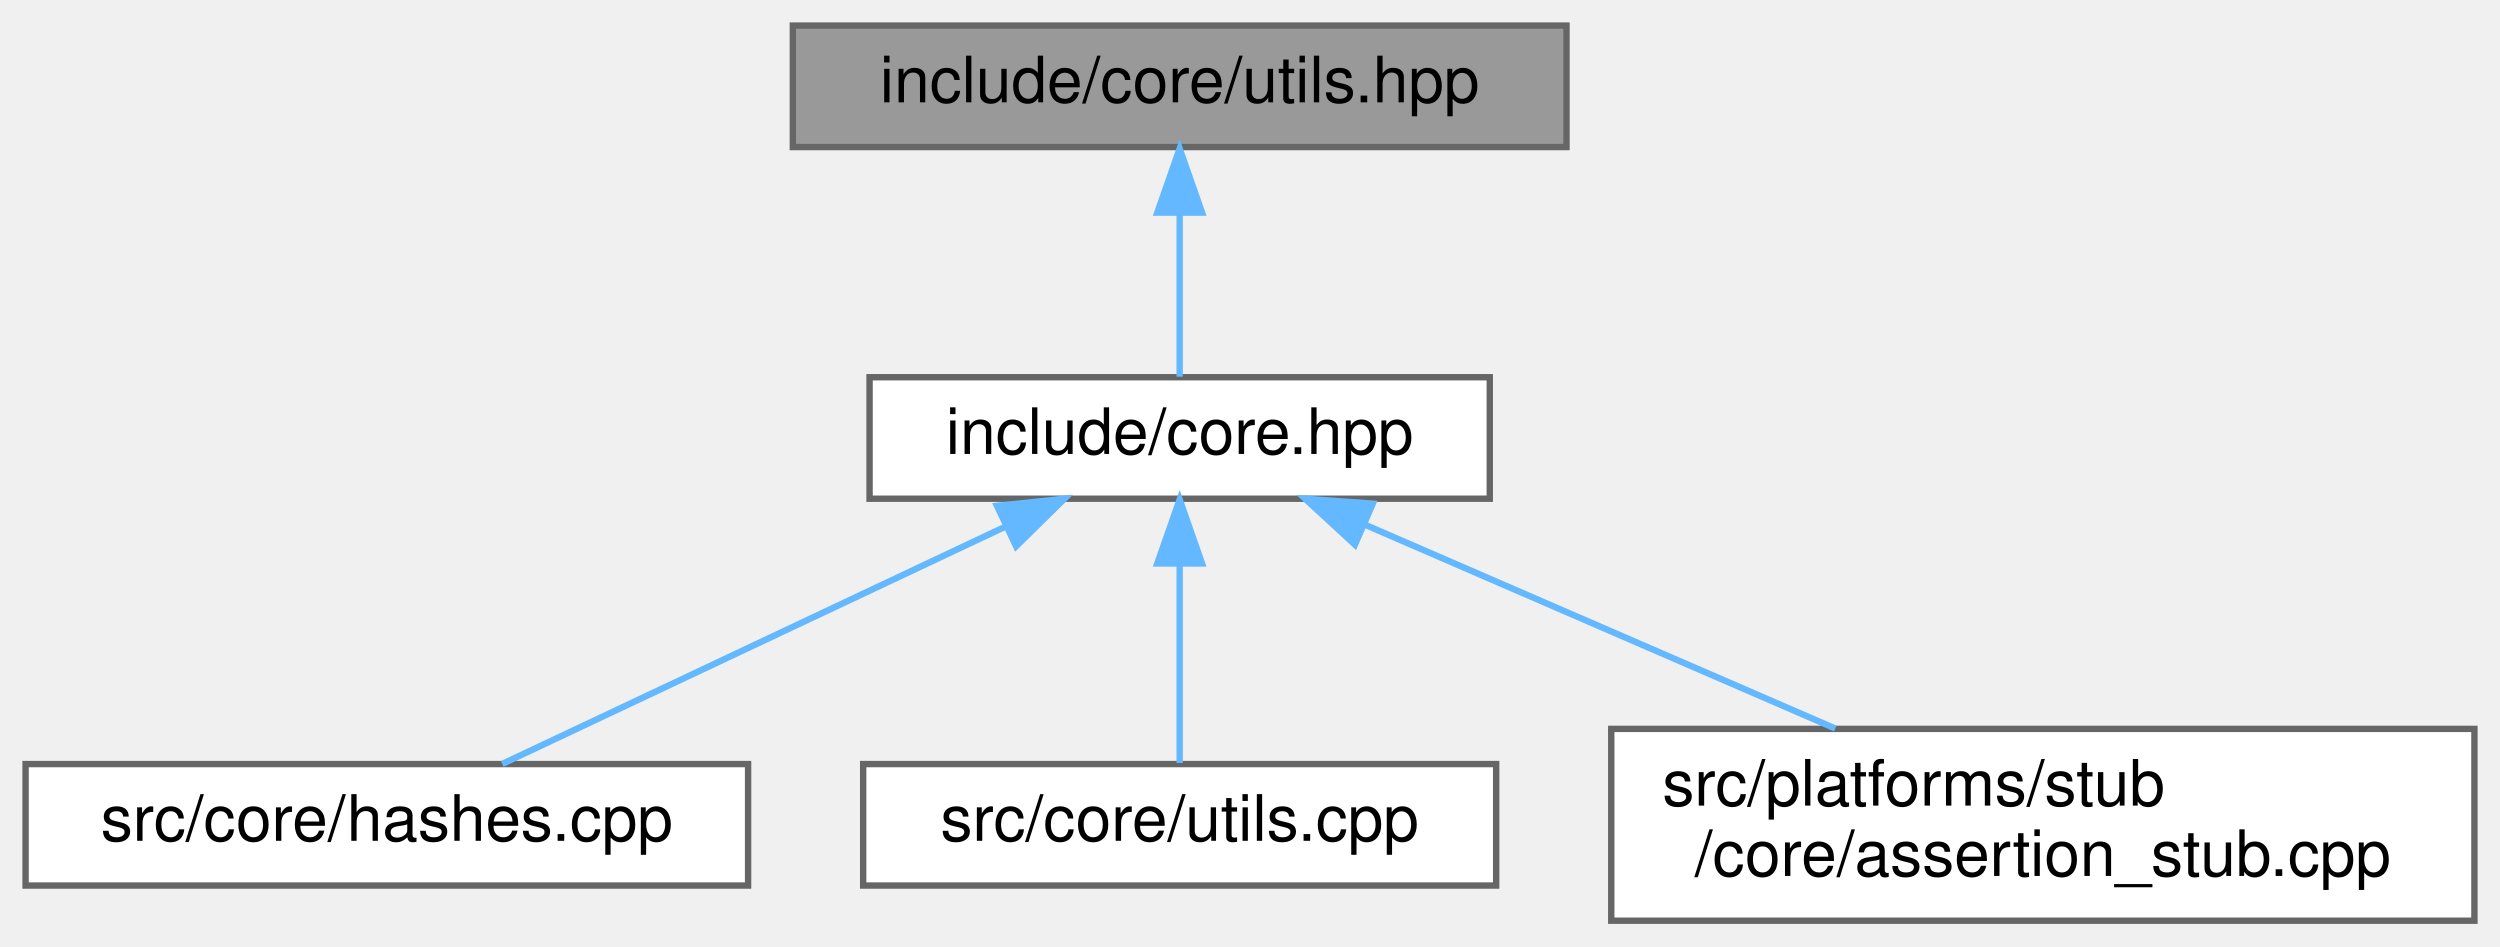
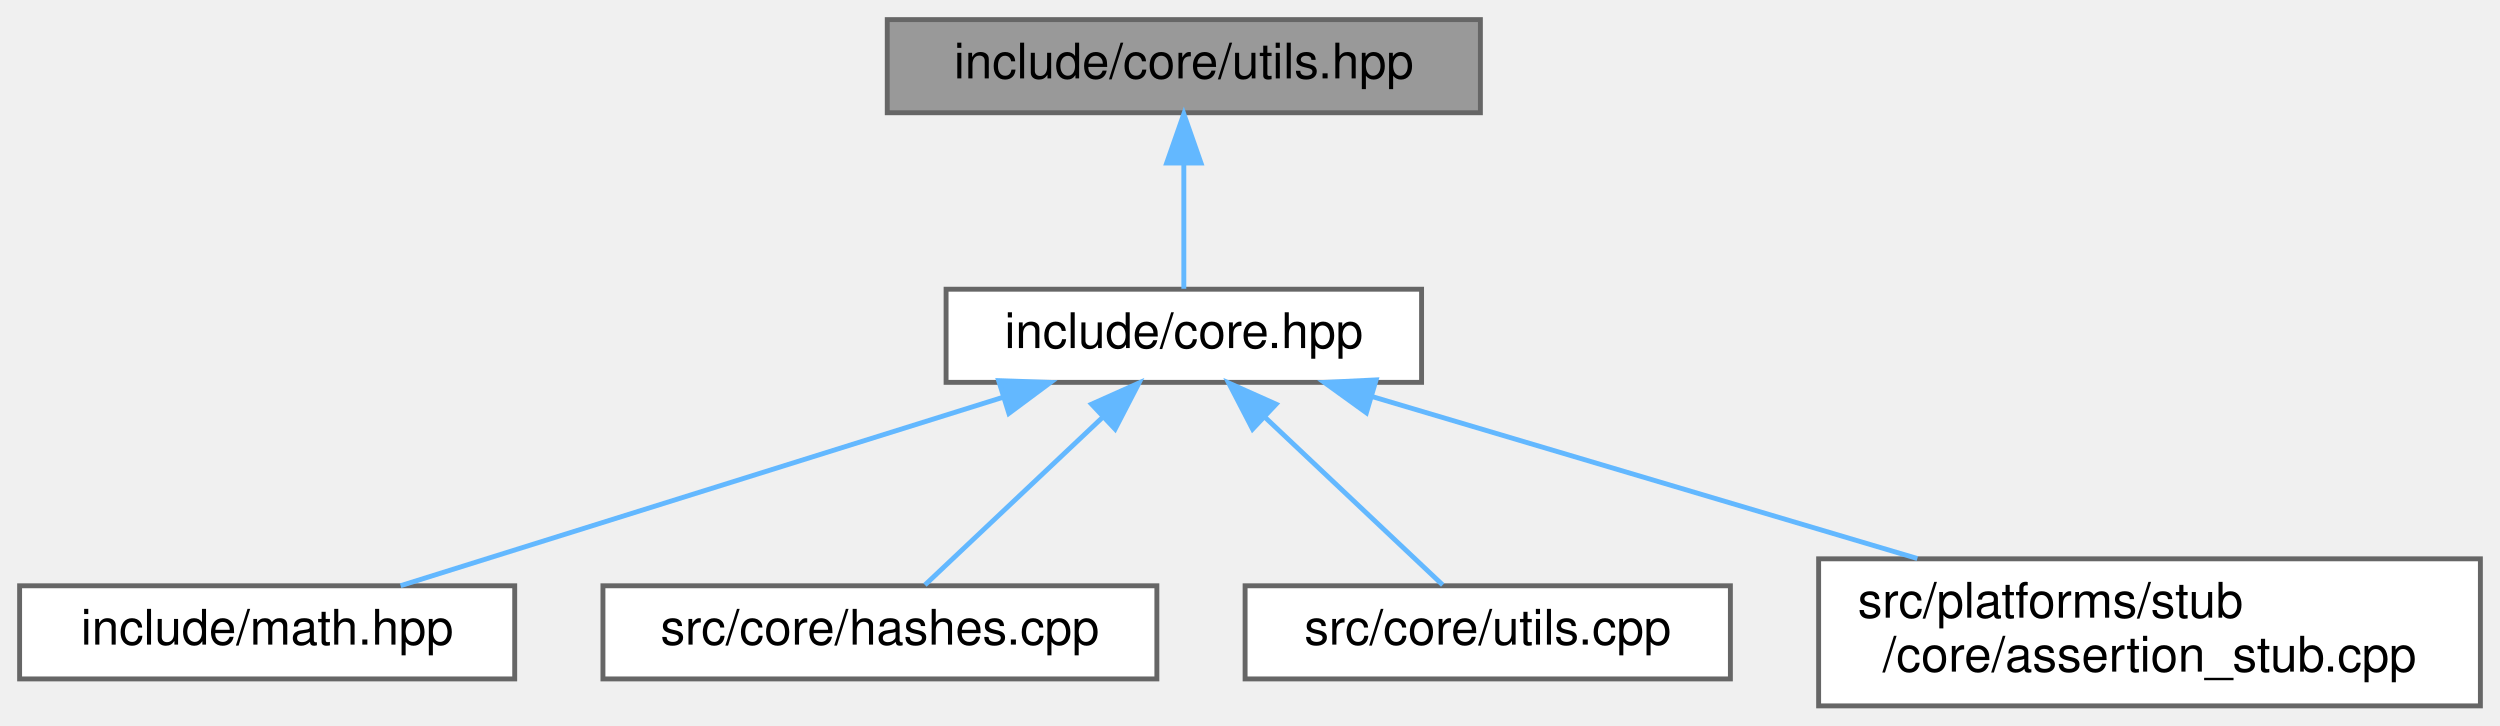
- <svg xmlns="http://www.w3.org/2000/svg" xmlns:xlink="http://www.w3.org/1999/xlink" width="391pt" height="148pt" viewBox="0.00 0.00 391.00 148.00">
+ <svg xmlns="http://www.w3.org/2000/svg" xmlns:xlink="http://www.w3.org/1999/xlink" width="510pt" height="148pt" viewBox="0.00 0.00 510.00 148.00">
  <g id="graph0" class="graph" transform="scale(1 1) rotate(0) translate(4 144)">
    <g id="Node000001" class="node">
      <g id="a_Node000001">
        <a xlink:title="Core utility functions for string manipulation, encoding conversion, and number formatting.">
-           <polygon fill="#999999" stroke="#666666" points="241,-140 120,-140 120,-121 241,-121 241,-140" />
-           <text text-anchor="middle" x="180.5" y="-128" font-family="Helvetica,sans-Serif" font-size="10.00">include/core/utils.hpp</text>
+           <polygon fill="#999999" stroke="#666666" points="298,-140 177,-140 177,-121 298,-121 298,-140" />
+           <text text-anchor="middle" x="237.5" y="-128" font-family="Helvetica,sans-Serif" font-size="10.00">include/core/utils.hpp</text>
        </a>
      </g>
    </g>
    <g id="Node000002" class="node">
      <g id="a_Node000002">
        <a xlink:href="../../da/d47/core_8hpp.html" target="_top" xlink:title="Umbrella header for the engine core module.">
-           <polygon fill="white" stroke="#666666" points="229,-85 132,-85 132,-66 229,-66 229,-85" />
-           <text text-anchor="middle" x="180.5" y="-73" font-family="Helvetica,sans-Serif" font-size="10.00">include/core.hpp</text>
+           <polygon fill="white" stroke="#666666" points="286,-85 189,-85 189,-66 286,-66 286,-85" />
+           <text text-anchor="middle" x="237.5" y="-73" font-family="Helvetica,sans-Serif" font-size="10.00">include/core.hpp</text>
        </a>
      </g>
    </g>
    <g id="edge1_Node000001_Node000002" class="edge">
      <g id="a_edge1_Node000001_Node000002">
        <a xlink:title=" ">
-           <path fill="none" stroke="#63b8ff" d="M180.5,-110.66C180.5,-101.93 180.5,-91.99 180.5,-85.09" />
-           <polygon fill="#63b8ff" stroke="#63b8ff" points="177,-110.75 180.5,-120.75 184,-110.75 177,-110.75" />
+           <path fill="none" stroke="#63b8ff" d="M237.5,-110.66C237.5,-101.93 237.5,-91.99 237.5,-85.09" />
+           <polygon fill="#63b8ff" stroke="#63b8ff" points="234,-110.75 237.5,-120.75 241,-110.75 234,-110.75" />
        </a>
      </g>
    </g>
    <g id="Node000003" class="node">
      <g id="a_Node000003">
-         <a xlink:href="../../db/d2d/hashes_8cpp.html" target="_top" xlink:title="Implementation of CRC hash functions with lookup tables for optimal performance.">
-           <polygon fill="white" stroke="#666666" points="113,-24.5 0,-24.5 0,-5.5 113,-5.5 113,-24.5" />
-           <text text-anchor="middle" x="56.5" y="-12.5" font-family="Helvetica,sans-Serif" font-size="10.00">src/core/hashes.cpp</text>
+         <a xlink:href="../../d4/d78/math_8hpp.html" target="_top" xlink:title="Umbrella header for the engine mathematics module.">
+           <polygon fill="white" stroke="#666666" points="101,-24.5 0,-24.5 0,-5.5 101,-5.5 101,-24.5" />
+           <text text-anchor="middle" x="50.5" y="-12.5" font-family="Helvetica,sans-Serif" font-size="10.00">include/math.hpp</text>
        </a>
      </g>
    </g>
    <g id="edge2_Node000002_Node000003" class="edge">
      <g id="a_edge2_Node000002_Node000003">
        <a xlink:title=" ">
-           <path fill="none" stroke="#63b8ff" d="M153.23,-61.63C129.31,-50.35 95.22,-34.27 74.55,-24.52" />
-           <polygon fill="#63b8ff" stroke="#63b8ff" points="151.93,-64.89 162.47,-65.99 154.92,-58.56 151.93,-64.89" />
+           <path fill="none" stroke="#63b8ff" d="M200.62,-62.96C164.45,-51.65 110.15,-34.66 77.72,-24.52" />
+           <polygon fill="#63b8ff" stroke="#63b8ff" points="199.72,-66.35 210.31,-65.99 201.81,-59.67 199.72,-66.35" />
        </a>
      </g>
    </g>
    <g id="Node000004" class="node">
      <g id="a_Node000004">
-         <a xlink:href="../../de/d06/utils_8cpp.html" target="_top" xlink:title="Implementation of core utility functions for string manipulation, encoding conversion,...">
-           <polygon fill="white" stroke="#666666" points="230,-24.5 131,-24.5 131,-5.5 230,-5.5 230,-24.5" />
-           <text text-anchor="middle" x="180.5" y="-12.5" font-family="Helvetica,sans-Serif" font-size="10.00">src/core/utils.cpp</text>
+         <a xlink:href="../../db/d2d/hashes_8cpp.html" target="_top" xlink:title="Implementation of CRC hash functions with lookup tables for optimal performance.">
+           <polygon fill="white" stroke="#666666" points="232,-24.5 119,-24.5 119,-5.5 232,-5.5 232,-24.5" />
+           <text text-anchor="middle" x="175.5" y="-12.5" font-family="Helvetica,sans-Serif" font-size="10.00">src/core/hashes.cpp</text>
        </a>
      </g>
    </g>
    <g id="edge3_Node000002_Node000004" class="edge">
      <g id="a_edge3_Node000002_Node000004">
        <a xlink:title=" ">
-           <path fill="none" stroke="#63b8ff" d="M180.5,-55.66C180.5,-45.24 180.5,-32.8 180.5,-24.67" />
-           <polygon fill="#63b8ff" stroke="#63b8ff" points="177,-55.87 180.5,-65.87 184,-55.87 177,-55.87" />
+           <path fill="none" stroke="#63b8ff" d="M220.98,-58.91C209.35,-47.94 194.22,-33.67 184.69,-24.67" />
+           <polygon fill="#63b8ff" stroke="#63b8ff" points="218.68,-61.55 228.35,-65.87 223.48,-56.46 218.68,-61.55" />
        </a>
      </g>
    </g>
    <g id="Node000005" class="node">
      <g id="a_Node000005">
-         <a xlink:href="../../d7/d90/assertion__stub_8cpp.html" target="_top" xlink:title=" ">
-           <polygon fill="white" stroke="#666666" points="383,-30 248,-30 248,0 383,0 383,-30" />
-           <text text-anchor="start" x="256" y="-18" font-family="Helvetica,sans-Serif" font-size="10.00">src/platforms/stub</text>
-           <text text-anchor="middle" x="315.5" y="-7" font-family="Helvetica,sans-Serif" font-size="10.00">/core/assertion_stub.cpp</text>
+         <a xlink:href="../../de/d06/utils_8cpp.html" target="_top" xlink:title="Implementation of core utility functions for string manipulation, encoding conversion,...">
+           <polygon fill="white" stroke="#666666" points="349,-24.5 250,-24.5 250,-5.5 349,-5.5 349,-24.5" />
+           <text text-anchor="middle" x="299.5" y="-12.5" font-family="Helvetica,sans-Serif" font-size="10.00">src/core/utils.cpp</text>
        </a>
      </g>
    </g>
    <g id="edge4_Node000002_Node000005" class="edge">
      <g id="a_edge4_Node000002_Node000005">
        <a xlink:title=" ">
-           <path fill="none" stroke="#63b8ff" d="M209.45,-61.95C231.07,-52.59 260.63,-39.78 283.04,-30.06" />
-           <polygon fill="#63b8ff" stroke="#63b8ff" points="207.91,-58.81 200.13,-65.99 210.7,-65.23 207.91,-58.81" />
+           <path fill="none" stroke="#63b8ff" d="M254.02,-58.91C265.65,-47.94 280.78,-33.67 290.31,-24.67" />
+           <polygon fill="#63b8ff" stroke="#63b8ff" points="251.52,-56.46 246.65,-65.87 256.32,-61.55 251.52,-56.46" />
+         </a>
+       </g>
+     </g>
+     <g id="Node000006" class="node">
+       <g id="a_Node000006">
+         <a xlink:href="../../d7/d90/assertion__stub_8cpp.html" target="_top" xlink:title=" ">
+           <polygon fill="white" stroke="#666666" points="502,-30 367,-30 367,0 502,0 502,-30" />
+           <text text-anchor="start" x="375" y="-18" font-family="Helvetica,sans-Serif" font-size="10.00">src/platforms/stub</text>
+           <text text-anchor="middle" x="434.5" y="-7" font-family="Helvetica,sans-Serif" font-size="10.00">/core/assertion_stub.cpp</text>
+         </a>
+       </g>
+     </g>
+     <g id="edge5_Node000002_Node000006" class="edge">
+       <g id="a_edge5_Node000002_Node000006">
+         <a xlink:title=" ">
+           <path fill="none" stroke="#63b8ff" d="M275.97,-63.08C307.78,-53.63 353.1,-40.17 387.14,-30.06" />
+           <polygon fill="#63b8ff" stroke="#63b8ff" points="274.74,-59.79 266.15,-65.99 276.73,-66.5 274.74,-59.79" />
        </a>
      </g>
    </g>
  </g>
</svg>
